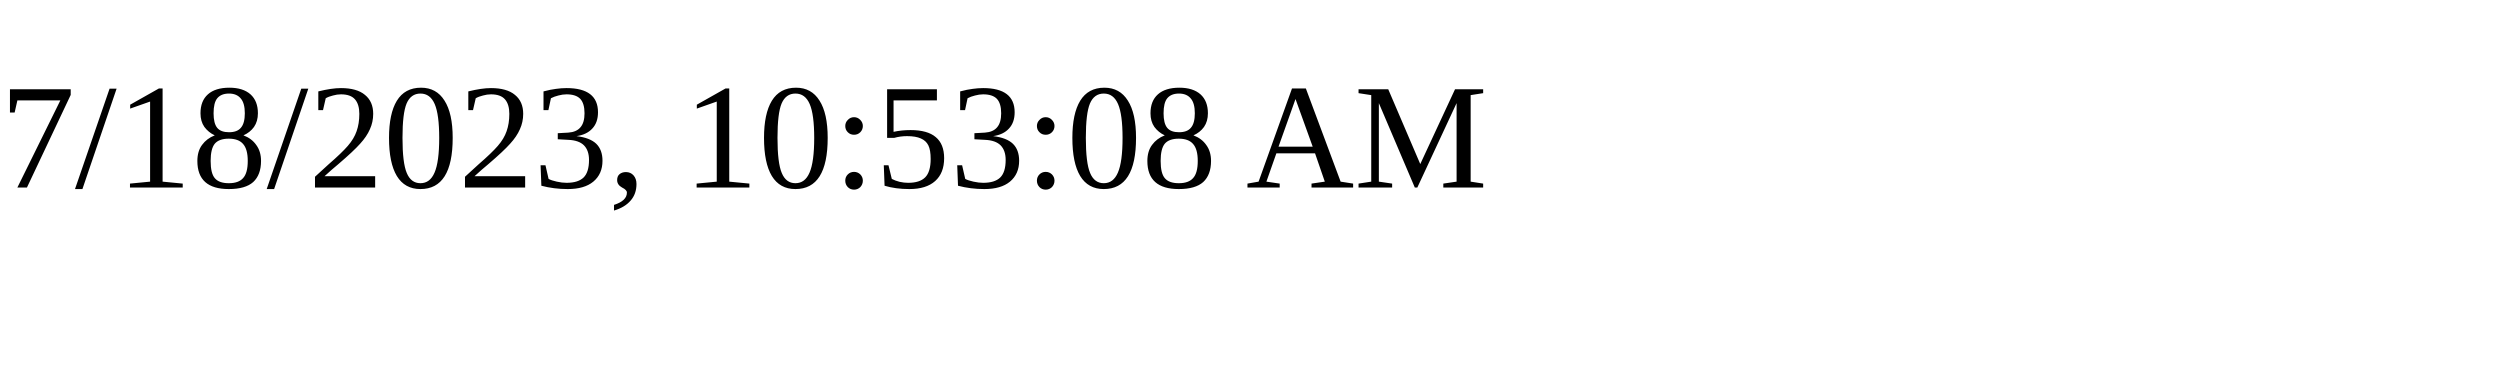
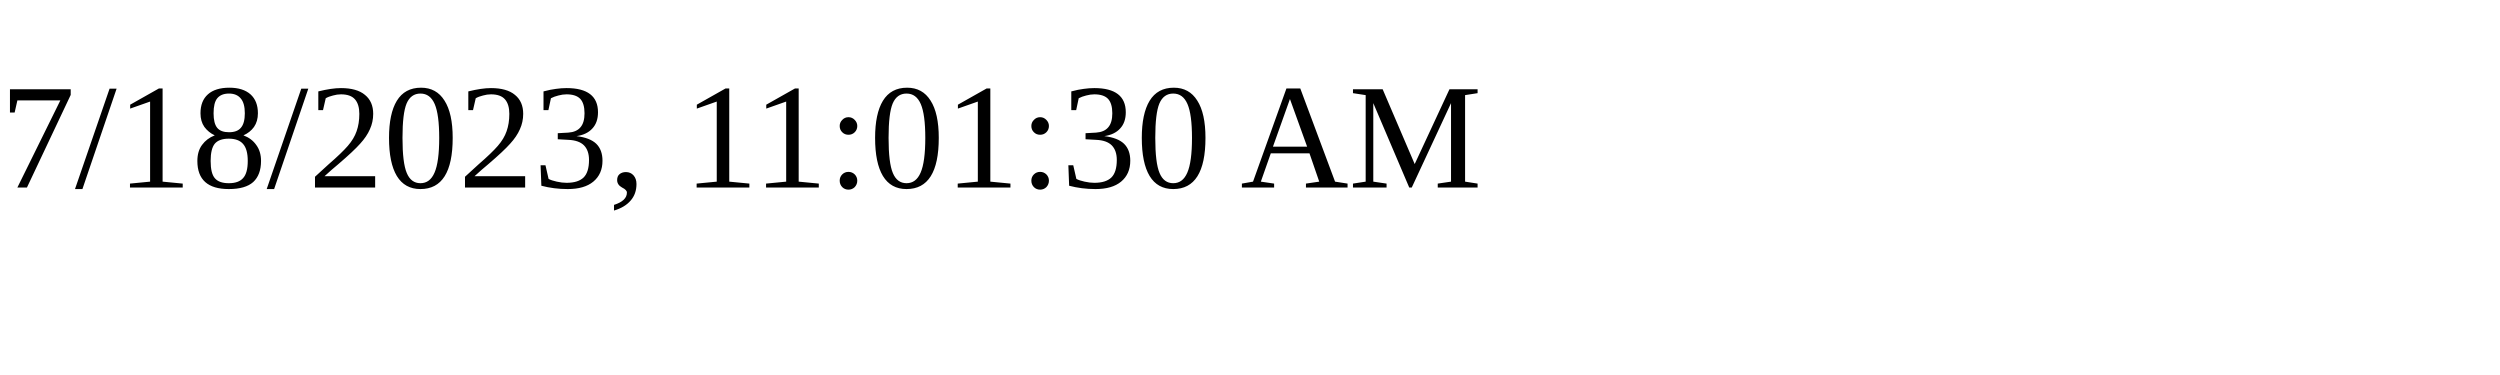
<svg xmlns="http://www.w3.org/2000/svg" height="30" width="200">
-   <text x="0" y="15">7/18/2023, 10:53:08 AM</text>
+   <text x="0" y="15">7/18/2023, 11:01:30 AM</text>
</svg>
